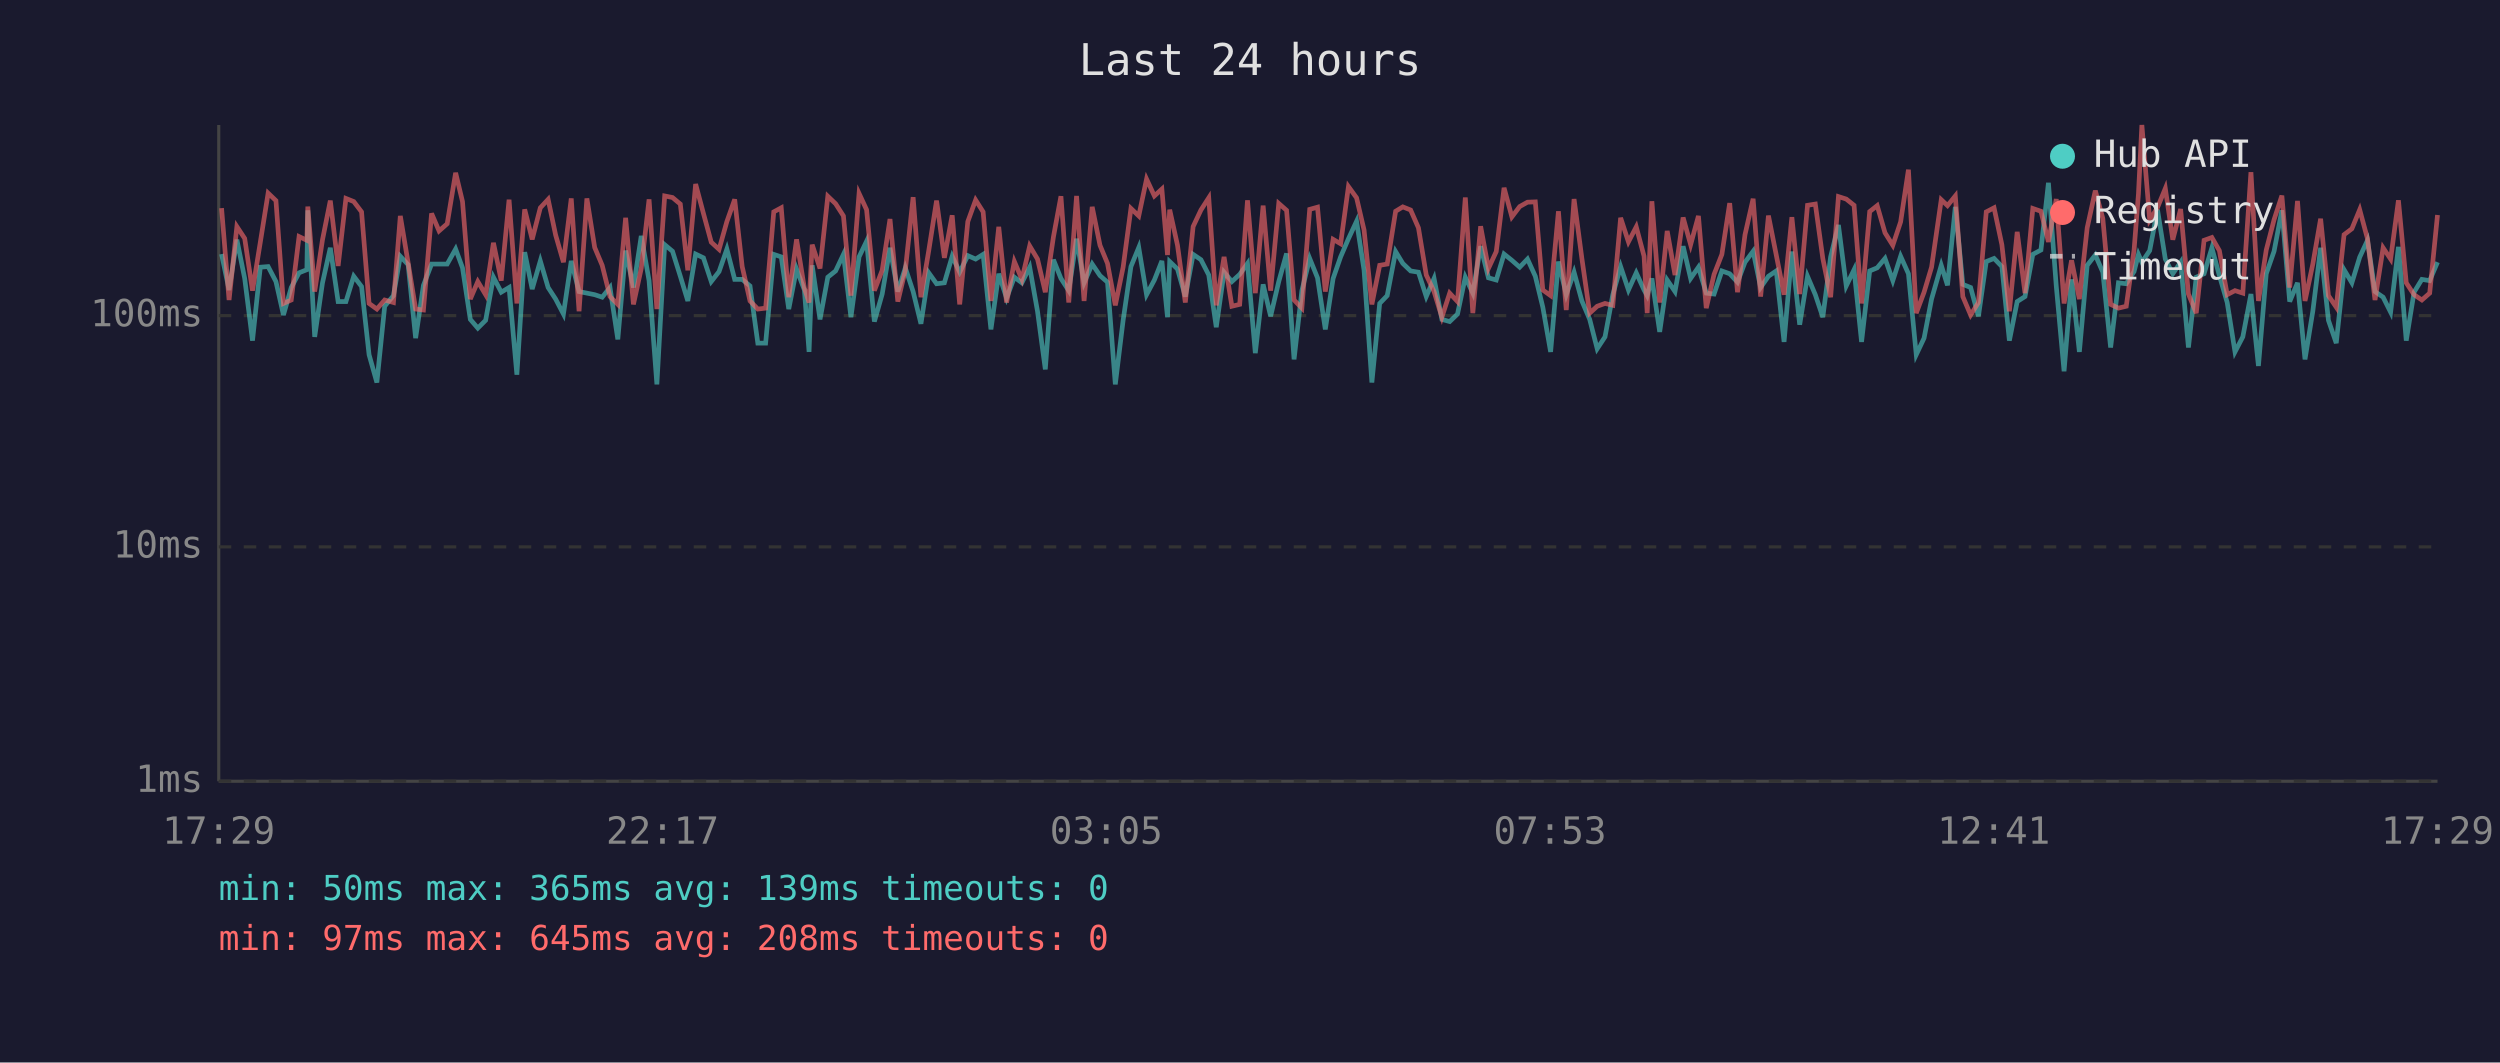
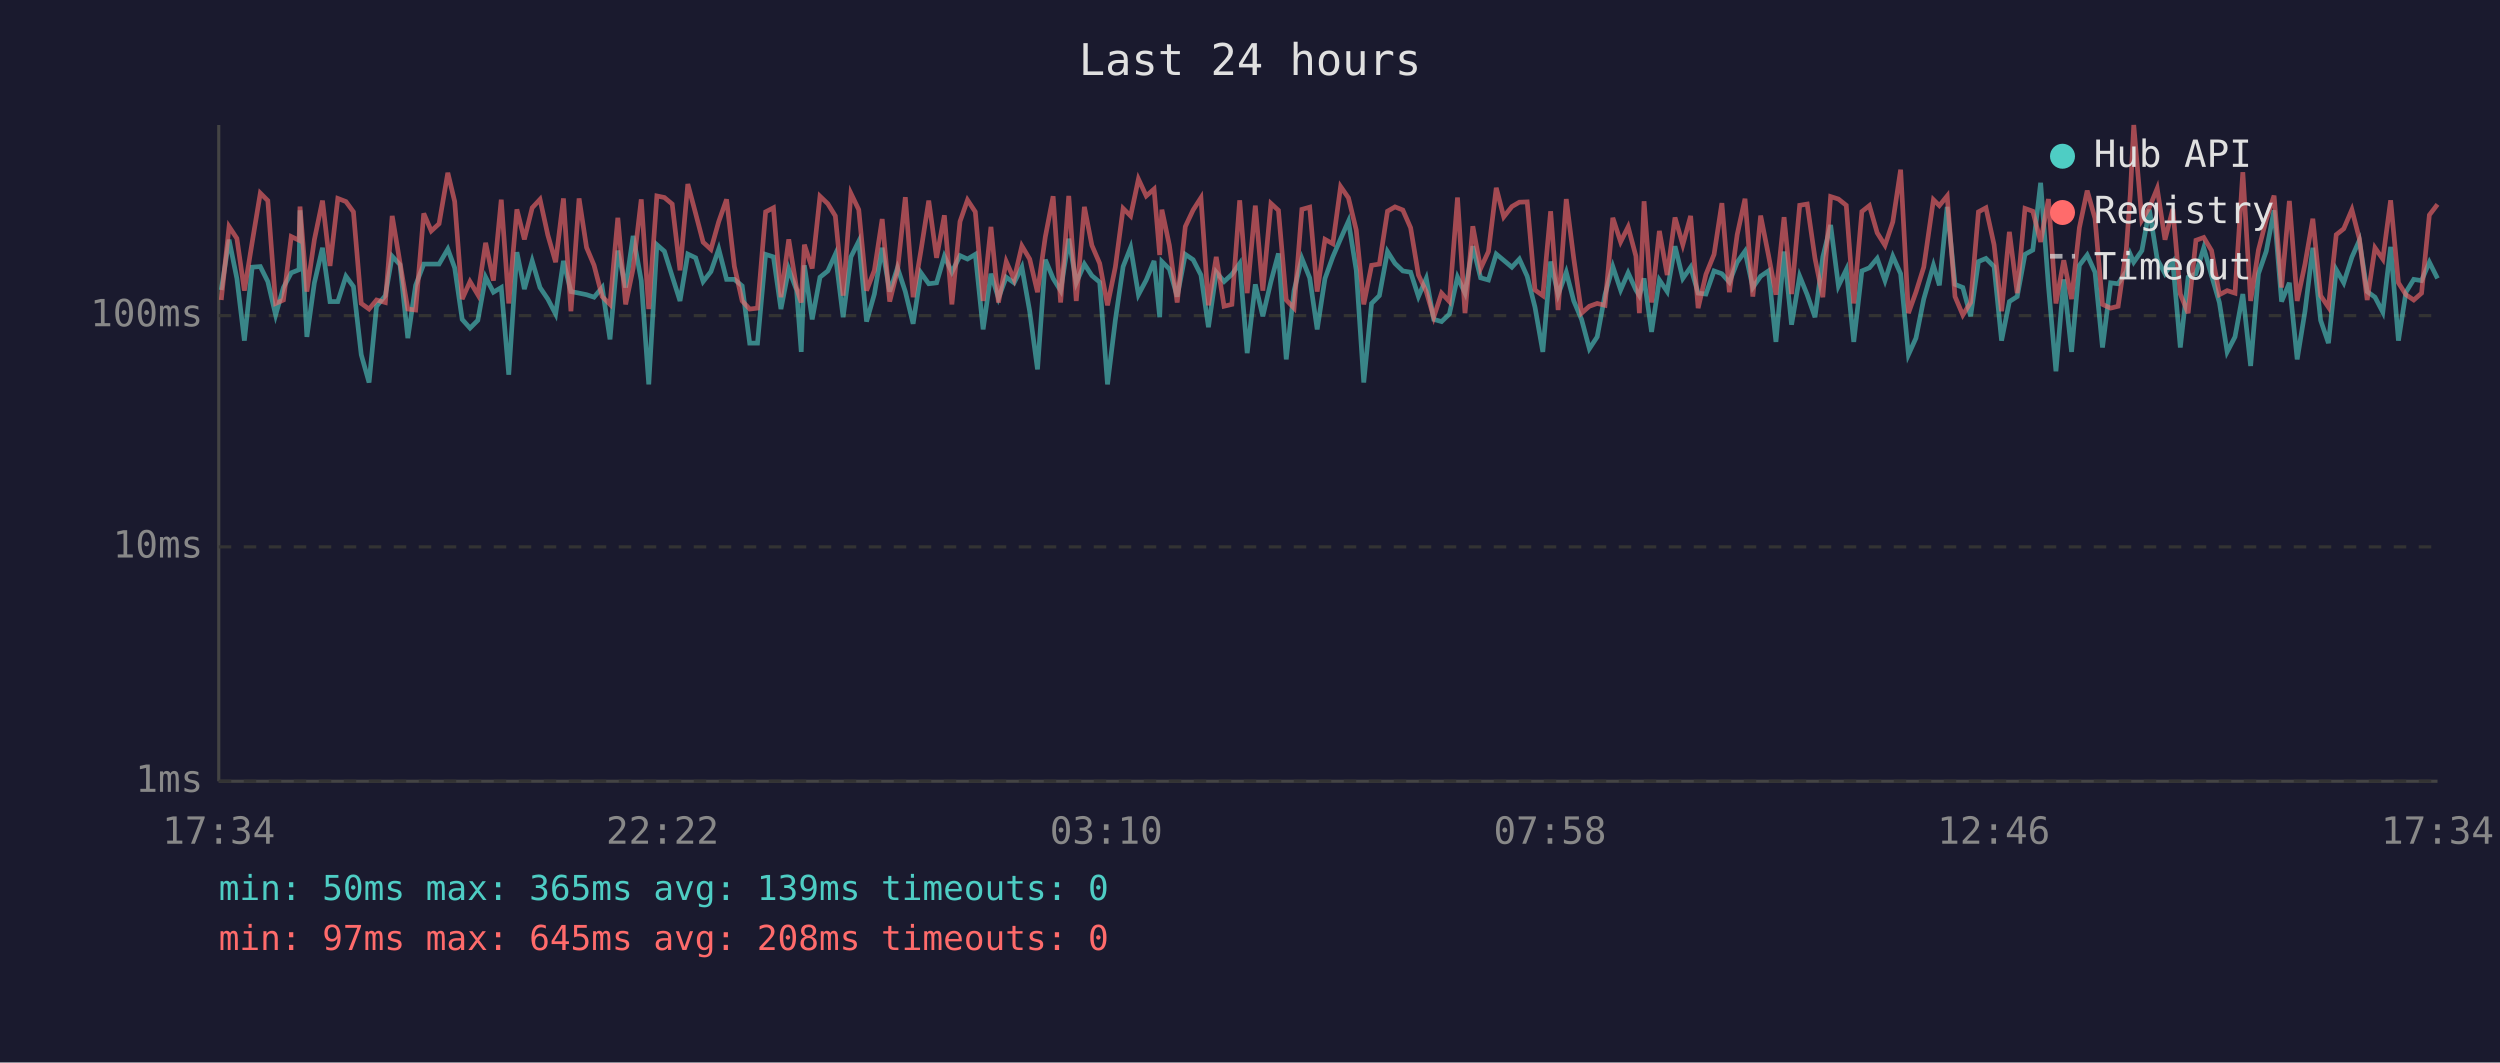
<svg xmlns="http://www.w3.org/2000/svg" viewBox="0 0 800 340" font-family="monospace" font-size="12">
  <rect width="800" height="340" fill="#1a1a2e" />
  <text x="400" y="24" fill="#e0e0e0" font-size="14" text-anchor="middle">Last 24 hours</text>
  <line x1="70" y1="40" x2="70" y2="250" stroke="#444" stroke-width="1" />
  <line x1="70" y1="250" x2="780" y2="250" stroke="#444" stroke-width="1" />
  <line x1="70" y1="250" x2="780" y2="250" stroke="#333" stroke-width="1" stroke-dasharray="4" />
  <text x="65" y="250" fill="#888" text-anchor="end" dominant-baseline="middle">1ms</text>
  <line x1="70" y1="175" x2="780" y2="175" stroke="#333" stroke-width="1" stroke-dasharray="4" />
  <text x="65" y="175" fill="#888" text-anchor="end" dominant-baseline="middle">10ms</text>
  <line x1="70" y1="101" x2="780" y2="101" stroke="#333" stroke-width="1" stroke-dasharray="4" />
  <text x="65" y="101" fill="#888" text-anchor="end" dominant-baseline="middle">100ms</text>
-   <text x="70" y="270" fill="#888" text-anchor="middle">17:29</text>
-   <text x="212" y="270" fill="#888" text-anchor="middle">22:17</text>
-   <text x="354" y="270" fill="#888" text-anchor="middle">03:05</text>
-   <text x="496" y="270" fill="#888" text-anchor="middle">07:53</text>
-   <text x="638" y="270" fill="#888" text-anchor="middle">12:41</text>
-   <text x="780" y="270" fill="#888" text-anchor="middle">17:29</text>
-   <polyline points="70.9,81.3 73.3,92.8 75.8,76.7 78.3,89.1 80.8,109.0 83.3,85.5 85.8,85.3 88.3,90.1 90.7,100.8 93.2,92.0 95.7,87.3 98.2,86.3 98.5,67.3 100.7,107.8 103.2,90.5 105.7,79.3 108.2,96.5 110.7,96.5 113.2,88.4 115.7,91.7 118.1,113.5 120.6,122.4 123.1,98.0 125.9,94.6 128.1,82.0 130.6,84.7 133.0,108.2 135.5,91.3 138.1,84.5 140.5,84.5 143.1,84.5 145.8,79.7 148.0,85.7 150.5,102.2 152.9,105.0 155.4,102.5 157.9,88.7 160.4,93.5 162.9,92.0 165.4,119.9 167.9,80.7 170.3,92.5 172.9,83.5 175.4,92.0 177.8,95.7 180.3,100.5 182.8,83.5 185.3,93.3 187.8,93.8 190.3,94.3 192.7,95.1 195.2,92.0 197.7,108.6 200.2,80.2 202.7,92.0 205.2,75.5 207.7,89.8 210.2,123.0 212.7,78.3 215.2,80.4 217.7,88.4 220.1,96.3 222.6,81.3 225.1,82.5 227.6,90.1 230.1,86.9 232.6,79.7 235.1,89.4 237.5,89.4 240.0,91.5 242.5,109.8 245.0,109.8 247.6,81.4 250.0,82.2 252.4,98.9 254.9,86.1 257.4,92.8 258.9,112.6 259.9,84.9 262.4,102.2 264.9,88.7 267.4,86.7 269.9,81.4 272.3,101.5 274.9,82.2 277.3,77.2 279.8,102.9 282.3,94.1 284.8,79.3 287.3,93.3 289.7,85.7 292.2,93.3 294.7,103.6 297.2,87.3 299.7,90.8 302.2,90.5 304.7,82.0 307.1,87.1 309.7,81.8 312.2,82.9 314.6,81.4 317.1,105.4 319.6,87.6 322.1,95.4 324.6,88.7 327.0,90.5 329.5,85.5 332.0,99.6 334.5,118.2 337.1,83.1 339.5,89.1 342.0,93.0 344.5,76.4 346.9,90.5 349.5,84.5 352.0,88.2 354.4,90.3 356.9,123.0 359.4,102.5 361.9,85.3 364.4,79.2 366.9,94.3 369.4,89.6 371.8,83.5 373.6,101.5 374.3,83.7 376.8,86.1 379.3,94.9 381.8,81.4 384.3,83.1 386.8,88.0 389.2,104.7 391.7,87.1 394.2,90.1 396.7,87.8 399.2,84.3 401.7,113.0 404.2,91.0 406.6,101.2 409.2,90.1 411.7,81.1 414.1,115.0 416.6,93.0 419.1,82.7 421.6,88.9 424.1,105.4 426.6,89.1 429.0,82.2 431.5,76.4 434.1,70.8 436.5,86.5 439.0,122.4 441.5,97.1 443.9,94.6 446.6,80.5 448.9,84.3 451.4,86.7 453.9,87.1 456.4,94.9 458.9,89.1 461.4,102.2 463.9,102.9 466.4,100.5 468.9,88.7 471.3,93.8 473.8,78.8 476.3,88.9 478.8,89.6 481.3,81.3 483.8,83.3 486.3,85.5 488.8,82.9 491.3,88.4 493.7,98.3 496.2,112.6 498.7,83.7 501.2,94.3 503.7,87.1 506.2,96.3 508.7,102.2 511.1,111.6 513.6,107.8 516.1,94.3 518.6,85.3 521.1,92.8 523.6,87.3 526.1,92.8 527.1,94.6 528.6,89.1 531.1,106.2 533.5,89.6 536.0,93.3 538.6,78.8 541.0,89.1 543.5,85.5 546.0,93.8 548.5,94.1 551.0,86.7 553.5,87.6 556.0,90.3 558.4,83.9 561.0,80.4 563.4,92.0 565.9,88.4 568.4,86.7 570.9,109.4 573.4,80.5 575.9,103.9 578.4,88.4 580.9,94.3 583.3,101.5 585.8,82.2 588.3,72.0 590.8,91.5 593.3,86.3 595.7,109.4 598.3,86.7 600.7,85.7 603.2,82.7 605.7,89.8 608.2,82.0 610.7,87.6 613.2,113.5 615.7,108.2 618.1,95.7 621.2,84.9 623.2,91.3 625.7,66.2 628.1,91.0 630.6,92.0 633.1,101.2 635.6,83.7 638.1,82.7 640.6,85.3 643.0,109.0 645.5,96.5 648.0,94.9 650.5,81.4 653.1,80.0 655.5,58.5 658.0,91.5 660.5,118.8 662.9,89.4 665.4,112.6 667.9,84.9 670.5,81.6 672.9,87.1 675.4,111.2 677.9,90.5 680.4,90.8 682.9,86.9 684.3,81.4 685.4,83.9 687.9,80.2 690.4,67.1 692.9,82.9 695.3,87.6 697.8,83.9 700.3,111.2 702.8,88.7 705.3,87.6 707.8,79.3 710.2,88.2 712.7,96.8 715.2,112.6 717.7,107.8 720.3,94.1 722.7,117.1 725.2,87.6 727.7,80.4 730.2,67.3 732.7,96.5 735.2,90.5 737.6,115.0 740.1,99.6 742.6,79.3 745.1,102.5 747.6,109.8 750.1,86.3 752.6,90.5 755.1,82.3 757.6,76.9 760.0,93.3 762.6,95.1 765.0,99.9 767.5,79.0 770.0,109.0 772.5,93.5 775.0,89.4 777.5,89.8 780.0,83.9" fill="none" stroke="#4ecdc4" stroke-width="1.5" opacity="0.6" />
-   <polyline points="70.9,66.6 73.3,96.0 75.8,72.5 78.3,76.3 80.8,93.0 83.3,77.5 85.8,61.8 88.3,64.2 90.7,97.1 93.2,96.0 95.7,75.7 98.2,76.9 98.5,66.1 100.7,93.3 103.2,76.7 105.7,64.2 108.2,85.1 110.7,63.5 113.2,64.5 115.7,67.8 118.1,97.1 120.6,98.9 123.1,96.0 125.9,96.8 128.1,69.1 130.6,84.1 133.0,98.9 135.5,99.2 138.1,68.3 140.5,73.9 143.1,71.6 145.8,55.3 148.0,64.5 150.5,95.7 152.9,90.1 155.4,94.3 157.9,77.7 160.4,89.8 162.9,63.9 165.4,97.1 167.9,67.0 170.3,76.6 172.9,66.5 175.4,63.8 177.8,75.2 180.3,83.9 182.8,63.5 185.3,99.6 187.8,63.5 190.3,79.2 192.7,84.9 195.2,94.9 197.7,97.4 200.2,69.7 202.7,97.4 205.2,85.9 207.7,63.8 210.2,98.9 212.7,62.7 215.2,63.2 217.7,65.3 220.1,86.5 222.6,58.9 225.1,68.3 227.6,77.5 230.1,79.8 232.6,70.9 235.1,63.8 237.5,85.3 240.0,96.3 242.5,98.9 245.0,98.6 247.6,67.8 250.0,66.5 252.4,95.1 254.9,76.6 257.4,92.2 258.9,96.8 259.9,78.3 262.4,85.9 264.9,62.8 267.4,65.2 269.9,69.1 272.3,94.6 274.9,61.9 277.3,67.1 279.8,93.0 282.3,86.5 284.8,70.1 287.3,96.5 289.7,86.5 292.2,63.1 294.7,95.1 297.2,80.2 299.7,64.2 302.2,82.5 304.7,68.9 307.1,97.4 309.7,70.9 312.2,64.0 314.6,67.8 317.1,96.3 319.6,72.6 322.1,96.8 324.6,83.7 327.0,89.4 329.5,78.7 332.0,82.9 334.5,93.5 337.1,75.8 339.5,62.8 342.0,96.8 344.5,62.7 346.9,96.3 349.5,66.2 352.0,78.5 354.4,84.3 356.9,97.7 359.4,85.5 361.9,66.7 364.4,69.1 366.9,57.3 369.4,62.7 371.8,60.5 373.6,81.6 374.3,67.1 376.8,78.5 379.3,96.8 381.8,72.5 384.3,67.2 386.8,63.3 389.2,97.7 391.7,82.2 394.2,98.0 396.7,97.4 399.2,64.1 401.7,93.8 404.2,65.8 406.6,93.0 409.2,65.1 411.7,67.3 414.1,96.0 416.6,98.6 419.1,67.0 421.6,66.3 424.1,93.3 426.6,76.6 429.0,78.0 431.5,59.7 434.1,63.3 436.5,73.6 439.0,97.4 441.5,84.9 443.9,84.5 446.6,67.6 448.9,66.2 451.4,67.2 453.9,72.9 456.4,88.0 458.9,93.3 461.4,101.5 463.9,93.8 466.4,96.5 468.9,63.2 471.3,100.2 473.8,72.4 476.3,85.9 478.8,80.5 481.3,60.1 483.8,69.4 486.3,66.1 488.8,64.7 491.3,64.6 493.7,92.8 496.2,94.6 498.7,67.6 501.2,99.2 503.7,63.7 506.2,82.7 508.7,100.2 511.1,98.0 513.6,97.1 516.1,97.7 518.6,69.7 521.1,77.4 523.6,72.6 526.1,82.0 527.1,100.2 528.6,64.4 531.1,96.8 533.5,73.9 536.0,88.0 538.6,69.6 541.0,78.3 543.5,69.1 546.0,98.6 548.5,87.8 551.0,81.4 553.5,65.0 556.0,93.5 558.4,75.1 561.0,63.6 563.4,94.9 565.9,69.0 568.4,81.6 570.9,94.3 573.4,69.5 575.9,94.1 578.4,65.7 580.9,65.3 583.3,82.7 585.8,95.1 588.3,62.9 590.8,63.7 593.3,65.7 595.7,97.1 598.3,67.7 600.7,65.8 603.2,74.5 605.7,78.5 608.2,71.0 610.7,54.3 613.2,100.2 615.7,93.5 618.1,85.5 621.2,63.9 623.2,65.8 625.7,62.7 628.1,94.9 630.6,100.8 633.1,96.8 635.6,67.8 638.1,66.5 640.6,78.3 643.0,99.6 645.5,74.2 648.0,93.8 650.5,66.7 653.1,67.6 655.5,77.4 658.0,63.7 660.5,97.1 662.9,83.3 665.4,95.7 667.9,72.9 670.5,61.0 672.9,69.9 675.4,97.4 677.9,98.6 680.4,98.0 682.9,80.0 684.3,62.1 685.4,40.0 687.9,70.4 690.4,66.4 692.9,60.3 695.3,76.7 697.8,66.9 700.3,94.1 702.8,100.2 705.3,76.9 707.8,76.0 710.2,80.2 712.7,94.3 715.2,93.0 717.7,93.8 720.3,55.1 722.7,96.3 725.2,80.0 727.7,70.3 730.2,62.6 732.7,92.0 735.2,64.3 737.6,96.3 740.1,84.5 742.6,70.0 745.1,94.6 747.6,98.3 750.1,75.1 752.6,73.2 755.1,67.1 757.6,76.4 760.0,96.0 762.6,79.3 765.0,82.9 767.5,64.1 770.0,90.5 772.5,94.3 775.0,96.0 777.5,93.8 780.0,68.8" fill="none" stroke="#ff6b6b" stroke-width="1.5" opacity="0.6" />
+   <text x="70" y="270" fill="#888" text-anchor="middle">17:34</text>
+   <text x="212" y="270" fill="#888" text-anchor="middle">22:22</text>
+   <text x="354" y="270" fill="#888" text-anchor="middle">03:10</text>
+   <text x="496" y="270" fill="#888" text-anchor="middle">07:58</text>
+   <text x="638" y="270" fill="#888" text-anchor="middle">12:46</text>
+   <text x="780" y="270" fill="#888" text-anchor="middle">17:34</text>
+   <polyline points="70.8,92.8 73.3,76.7 75.8,89.1 78.2,109.0 80.7,85.5 83.3,85.3 85.7,90.1 88.2,100.8 90.7,92.0 93.2,87.3 95.7,86.3 96.0,67.3 98.2,107.8 100.6,90.5 103.2,79.3 105.6,96.5 108.1,96.5 110.7,88.4 113.1,91.7 115.6,113.5 118.1,122.4 120.5,98.0 123.3,94.6 125.5,82.0 128.0,84.7 130.5,108.2 133.0,91.3 135.6,84.5 138.0,84.5 140.5,84.5 143.3,79.7 145.5,85.7 147.9,102.2 150.4,105.0 152.9,102.5 155.4,88.7 157.9,93.5 160.4,92.0 162.8,119.9 165.4,80.7 167.8,92.5 170.3,83.5 172.8,92.0 175.3,95.7 177.8,100.5 180.3,83.5 182.7,93.3 185.3,93.8 187.7,94.3 190.1,95.1 192.7,92.0 195.2,108.6 197.7,80.2 200.2,92.0 202.6,75.5 205.2,89.8 207.6,123.0 210.2,78.3 212.6,80.4 215.1,88.4 217.6,96.3 220.1,81.3 222.6,82.5 225.0,90.1 227.5,86.9 230.0,79.7 232.5,89.4 235.0,89.4 237.5,91.5 239.9,109.8 242.4,109.8 245.0,81.4 247.5,82.2 249.9,98.9 252.4,86.1 254.9,92.8 256.4,112.6 257.4,84.9 259.9,102.2 262.4,88.7 264.9,86.7 267.3,81.4 269.8,101.5 272.3,82.2 274.8,77.2 277.3,102.9 279.8,94.1 282.3,79.3 284.7,93.3 287.2,85.7 289.7,93.3 292.2,103.6 294.7,87.3 297.2,90.8 299.7,90.5 302.2,82.0 304.6,87.1 307.2,81.8 309.6,82.9 312.1,81.4 314.6,105.4 317.1,87.6 319.5,95.4 322.0,88.7 324.5,90.5 327.0,85.5 329.5,99.6 332.0,118.2 334.5,83.1 337.0,89.1 339.4,93.0 342.0,76.4 344.4,90.5 347.0,84.5 349.4,88.2 351.9,90.3 354.4,123.0 356.9,102.5 359.4,85.3 361.8,79.2 364.3,94.3 366.8,89.6 369.3,83.5 371.1,101.5 371.8,83.7 374.2,86.1 376.7,94.9 379.3,81.4 381.8,83.1 384.3,88.0 386.7,104.7 389.2,87.1 391.7,90.1 394.2,87.8 396.7,84.3 399.1,113.0 401.7,91.0 404.1,101.2 406.7,90.1 409.1,81.1 411.6,115.0 414.1,93.0 416.6,82.7 419.1,88.9 421.5,105.4 424.0,89.1 426.5,82.2 429.0,76.4 431.5,70.8 434.0,86.5 436.4,122.4 438.9,97.1 441.4,94.6 444.0,80.5 446.4,84.3 448.9,86.7 451.4,87.1 453.9,94.9 456.4,89.1 458.8,102.2 461.3,102.9 463.8,100.5 466.4,88.7 468.8,93.8 471.3,78.8 473.8,88.9 476.3,89.6 478.8,81.3 481.2,83.3 483.8,85.5 486.2,82.9 488.7,88.4 491.2,98.3 493.7,112.6 496.2,83.7 498.6,94.3 501.2,87.1 503.6,96.3 506.1,102.2 508.6,111.6 511.1,107.8 513.6,94.3 516.1,85.3 518.6,92.8 521.0,87.3 523.5,92.8 524.6,94.6 526.1,89.1 528.5,106.2 531.0,89.6 533.5,93.3 536.0,78.8 538.5,89.1 541.0,85.5 543.4,93.8 545.9,94.1 548.5,86.7 551.0,87.6 553.4,90.3 555.9,83.9 558.4,80.4 560.9,92.0 563.4,88.4 565.9,86.7 568.3,109.4 570.9,80.5 573.3,103.9 575.9,88.4 578.3,94.3 580.8,101.5 583.3,82.2 585.8,72.0 588.3,91.5 590.8,86.3 593.2,109.4 595.8,86.7 598.2,85.7 600.7,82.7 603.2,89.8 605.7,82.0 608.2,87.6 610.7,113.5 613.1,108.2 615.6,95.7 618.7,84.9 620.6,91.3 623.1,66.2 625.6,91.0 628.1,92.0 630.6,101.2 633.1,83.7 635.5,82.7 638.1,85.3 640.5,109.0 643.0,96.5 645.5,94.9 648.0,81.4 650.5,80.0 653.0,58.5 655.5,91.5 657.9,118.8 660.4,89.4 662.9,112.6 665.4,84.9 667.9,81.6 670.4,87.1 672.8,111.2 675.4,90.5 677.8,90.8 680.4,86.9 681.7,81.4 682.8,83.9 685.4,80.2 687.8,67.1 690.3,82.9 692.8,87.6 695.3,83.9 697.7,111.2 700.2,88.7 702.7,87.6 705.2,79.3 707.7,88.2 710.2,96.8 712.7,112.6 715.2,107.8 717.7,94.1 720.2,117.1 722.7,87.6 725.2,80.4 727.7,67.3 730.1,96.5 732.6,90.5 735.1,115.0 737.6,99.6 740.1,79.3 742.6,102.5 745.1,109.8 747.6,86.3 750.0,90.5 752.6,82.3 755.0,76.9 757.5,93.3 760.0,95.1 762.5,99.9 765.0,79.0 767.5,109.0 769.9,93.5 772.4,89.4 774.9,89.8 777.4,83.9 780.0,89.1" fill="none" stroke="#4ecdc4" stroke-width="1.5" opacity="0.6" />
+   <polyline points="70.8,96.0 73.3,72.5 75.8,76.3 78.2,93.0 80.7,77.5 83.3,61.8 85.7,64.2 88.2,97.1 90.7,96.0 93.2,75.7 95.7,76.9 96.0,66.1 98.2,93.3 100.6,76.7 103.2,64.2 105.6,85.1 108.1,63.5 110.7,64.5 113.1,67.8 115.6,97.1 118.1,98.9 120.5,96.0 123.3,96.8 125.5,69.1 128.0,84.1 130.5,98.9 133.0,99.2 135.6,68.3 138.0,73.9 140.5,71.6 143.3,55.3 145.5,64.5 147.9,95.7 150.4,90.1 152.9,94.3 155.4,77.7 157.9,89.8 160.4,63.9 162.8,97.1 165.4,67.0 167.8,76.6 170.3,66.5 172.8,63.8 175.3,75.2 177.8,83.9 180.3,63.5 182.7,99.6 185.3,63.5 187.7,79.2 190.1,84.9 192.7,94.9 195.2,97.4 197.7,69.7 200.2,97.4 202.6,85.9 205.2,63.8 207.6,98.9 210.2,62.7 212.6,63.2 215.1,65.3 217.6,86.5 220.1,58.9 222.6,68.3 225.0,77.5 227.5,79.8 230.0,70.9 232.5,63.8 235.0,85.3 237.5,96.3 239.9,98.9 242.4,98.6 245.0,67.8 247.5,66.5 249.9,95.1 252.4,76.6 254.9,92.2 256.4,96.8 257.4,78.3 259.9,85.9 262.4,62.8 264.9,65.2 267.3,69.1 269.8,94.6 272.3,61.9 274.8,67.1 277.3,93.0 279.8,86.5 282.3,70.1 284.7,96.5 287.2,86.5 289.7,63.1 292.2,95.1 294.7,80.2 297.2,64.2 299.7,82.5 302.2,68.9 304.6,97.4 307.2,70.9 309.6,64.0 312.1,67.8 314.6,96.3 317.1,72.6 319.5,96.8 322.0,83.7 324.5,89.4 327.0,78.7 329.5,82.9 332.0,93.5 334.5,75.8 337.0,62.8 339.4,96.8 342.0,62.7 344.4,96.3 347.0,66.2 349.4,78.5 351.9,84.3 354.4,97.7 356.9,85.5 359.4,66.7 361.8,69.1 364.3,57.3 366.8,62.7 369.3,60.5 371.1,81.6 371.8,67.1 374.2,78.5 376.7,96.8 379.3,72.5 381.8,67.2 384.3,63.3 386.7,97.7 389.2,82.2 391.7,98.0 394.2,97.4 396.7,64.1 399.1,93.8 401.7,65.8 404.1,93.0 406.7,65.1 409.1,67.3 411.6,96.0 414.1,98.6 416.6,67.0 419.1,66.3 421.5,93.3 424.0,76.6 426.5,78.0 429.0,59.7 431.5,63.3 434.0,73.6 436.4,97.4 438.9,84.9 441.4,84.5 444.0,67.6 446.4,66.2 448.9,67.2 451.4,72.9 453.9,88.0 456.4,93.3 458.8,101.5 461.3,93.8 463.8,96.5 466.4,63.2 468.8,100.2 471.3,72.4 473.8,85.9 476.3,80.5 478.8,60.1 481.2,69.4 483.8,66.1 486.2,64.7 488.7,64.6 491.2,92.8 493.7,94.6 496.2,67.6 498.6,99.2 501.2,63.7 503.6,82.7 506.1,100.2 508.6,98.0 511.1,97.1 513.6,97.7 516.1,69.7 518.6,77.4 521.0,72.6 523.5,82.0 524.6,100.2 526.1,64.4 528.5,96.8 531.0,73.9 533.5,88.0 536.0,69.6 538.5,78.3 541.0,69.1 543.4,98.6 545.9,87.8 548.5,81.4 551.0,65.0 553.4,93.5 555.9,75.1 558.4,63.6 560.9,94.9 563.4,69.0 565.9,81.6 568.3,94.3 570.9,69.5 573.3,94.1 575.9,65.7 578.3,65.3 580.8,82.7 583.3,95.1 585.8,62.9 588.3,63.7 590.8,65.7 593.2,97.1 595.8,67.7 598.2,65.8 600.7,74.5 603.2,78.5 605.7,71.0 608.2,54.3 610.7,100.2 613.1,93.5 615.6,85.5 618.7,63.9 620.6,65.8 623.1,62.7 625.6,94.9 628.1,100.8 630.6,96.8 633.1,67.8 635.5,66.5 638.1,78.3 640.5,99.6 643.0,74.2 645.5,93.8 648.0,66.7 650.5,67.6 653.0,77.4 655.5,63.7 657.9,97.1 660.4,83.3 662.9,95.7 665.4,72.9 667.9,61.0 670.4,69.9 672.8,97.4 675.4,98.6 677.8,98.0 680.4,80.0 681.7,62.1 682.8,40.0 685.4,70.4 687.8,66.4 690.3,60.3 692.8,76.7 695.3,66.9 697.7,94.1 700.2,100.2 702.7,76.9 705.2,76.0 707.7,80.2 710.2,94.3 712.7,93.0 715.2,93.8 717.7,55.1 720.2,96.3 722.7,80.0 725.2,70.3 727.7,62.6 730.1,92.0 732.6,64.3 735.1,96.3 737.6,84.5 740.1,70.0 742.6,94.6 745.1,98.3 747.6,75.1 750.0,73.2 752.6,67.1 755.0,76.4 757.5,96.0 760.0,79.3 762.5,82.9 765.0,64.1 767.5,90.5 769.9,94.3 772.4,96.0 774.9,93.8 777.4,68.8 780.0,65.4" fill="none" stroke="#ff6b6b" stroke-width="1.5" opacity="0.6" />
  <circle cx="660" cy="50" r="4" fill="#4ecdc4" />
  <text x="670" y="50" fill="#e0e0e0" dominant-baseline="middle">Hub API</text>
  <circle cx="660" cy="68" r="4" fill="#ff6b6b" />
  <text x="670" y="68" fill="#e0e0e0" dominant-baseline="middle">Registry</text>
  <line x1="656" y1="82" x2="664" y2="82" stroke="#e0e0e0" stroke-width="1.5" stroke-dasharray="4,3" opacity="0.7" />
  <text x="670" y="86" fill="#e0e0e0" dominant-baseline="middle">Timeout</text>
  <text x="70" y="288" fill="#4ecdc4" font-size="11">min: 50ms  max: 365ms  avg: 139ms  timeouts: 0</text>
  <text x="70" y="304" fill="#ff6b6b" font-size="11">min: 97ms  max: 645ms  avg: 208ms  timeouts: 0</text>
</svg>
